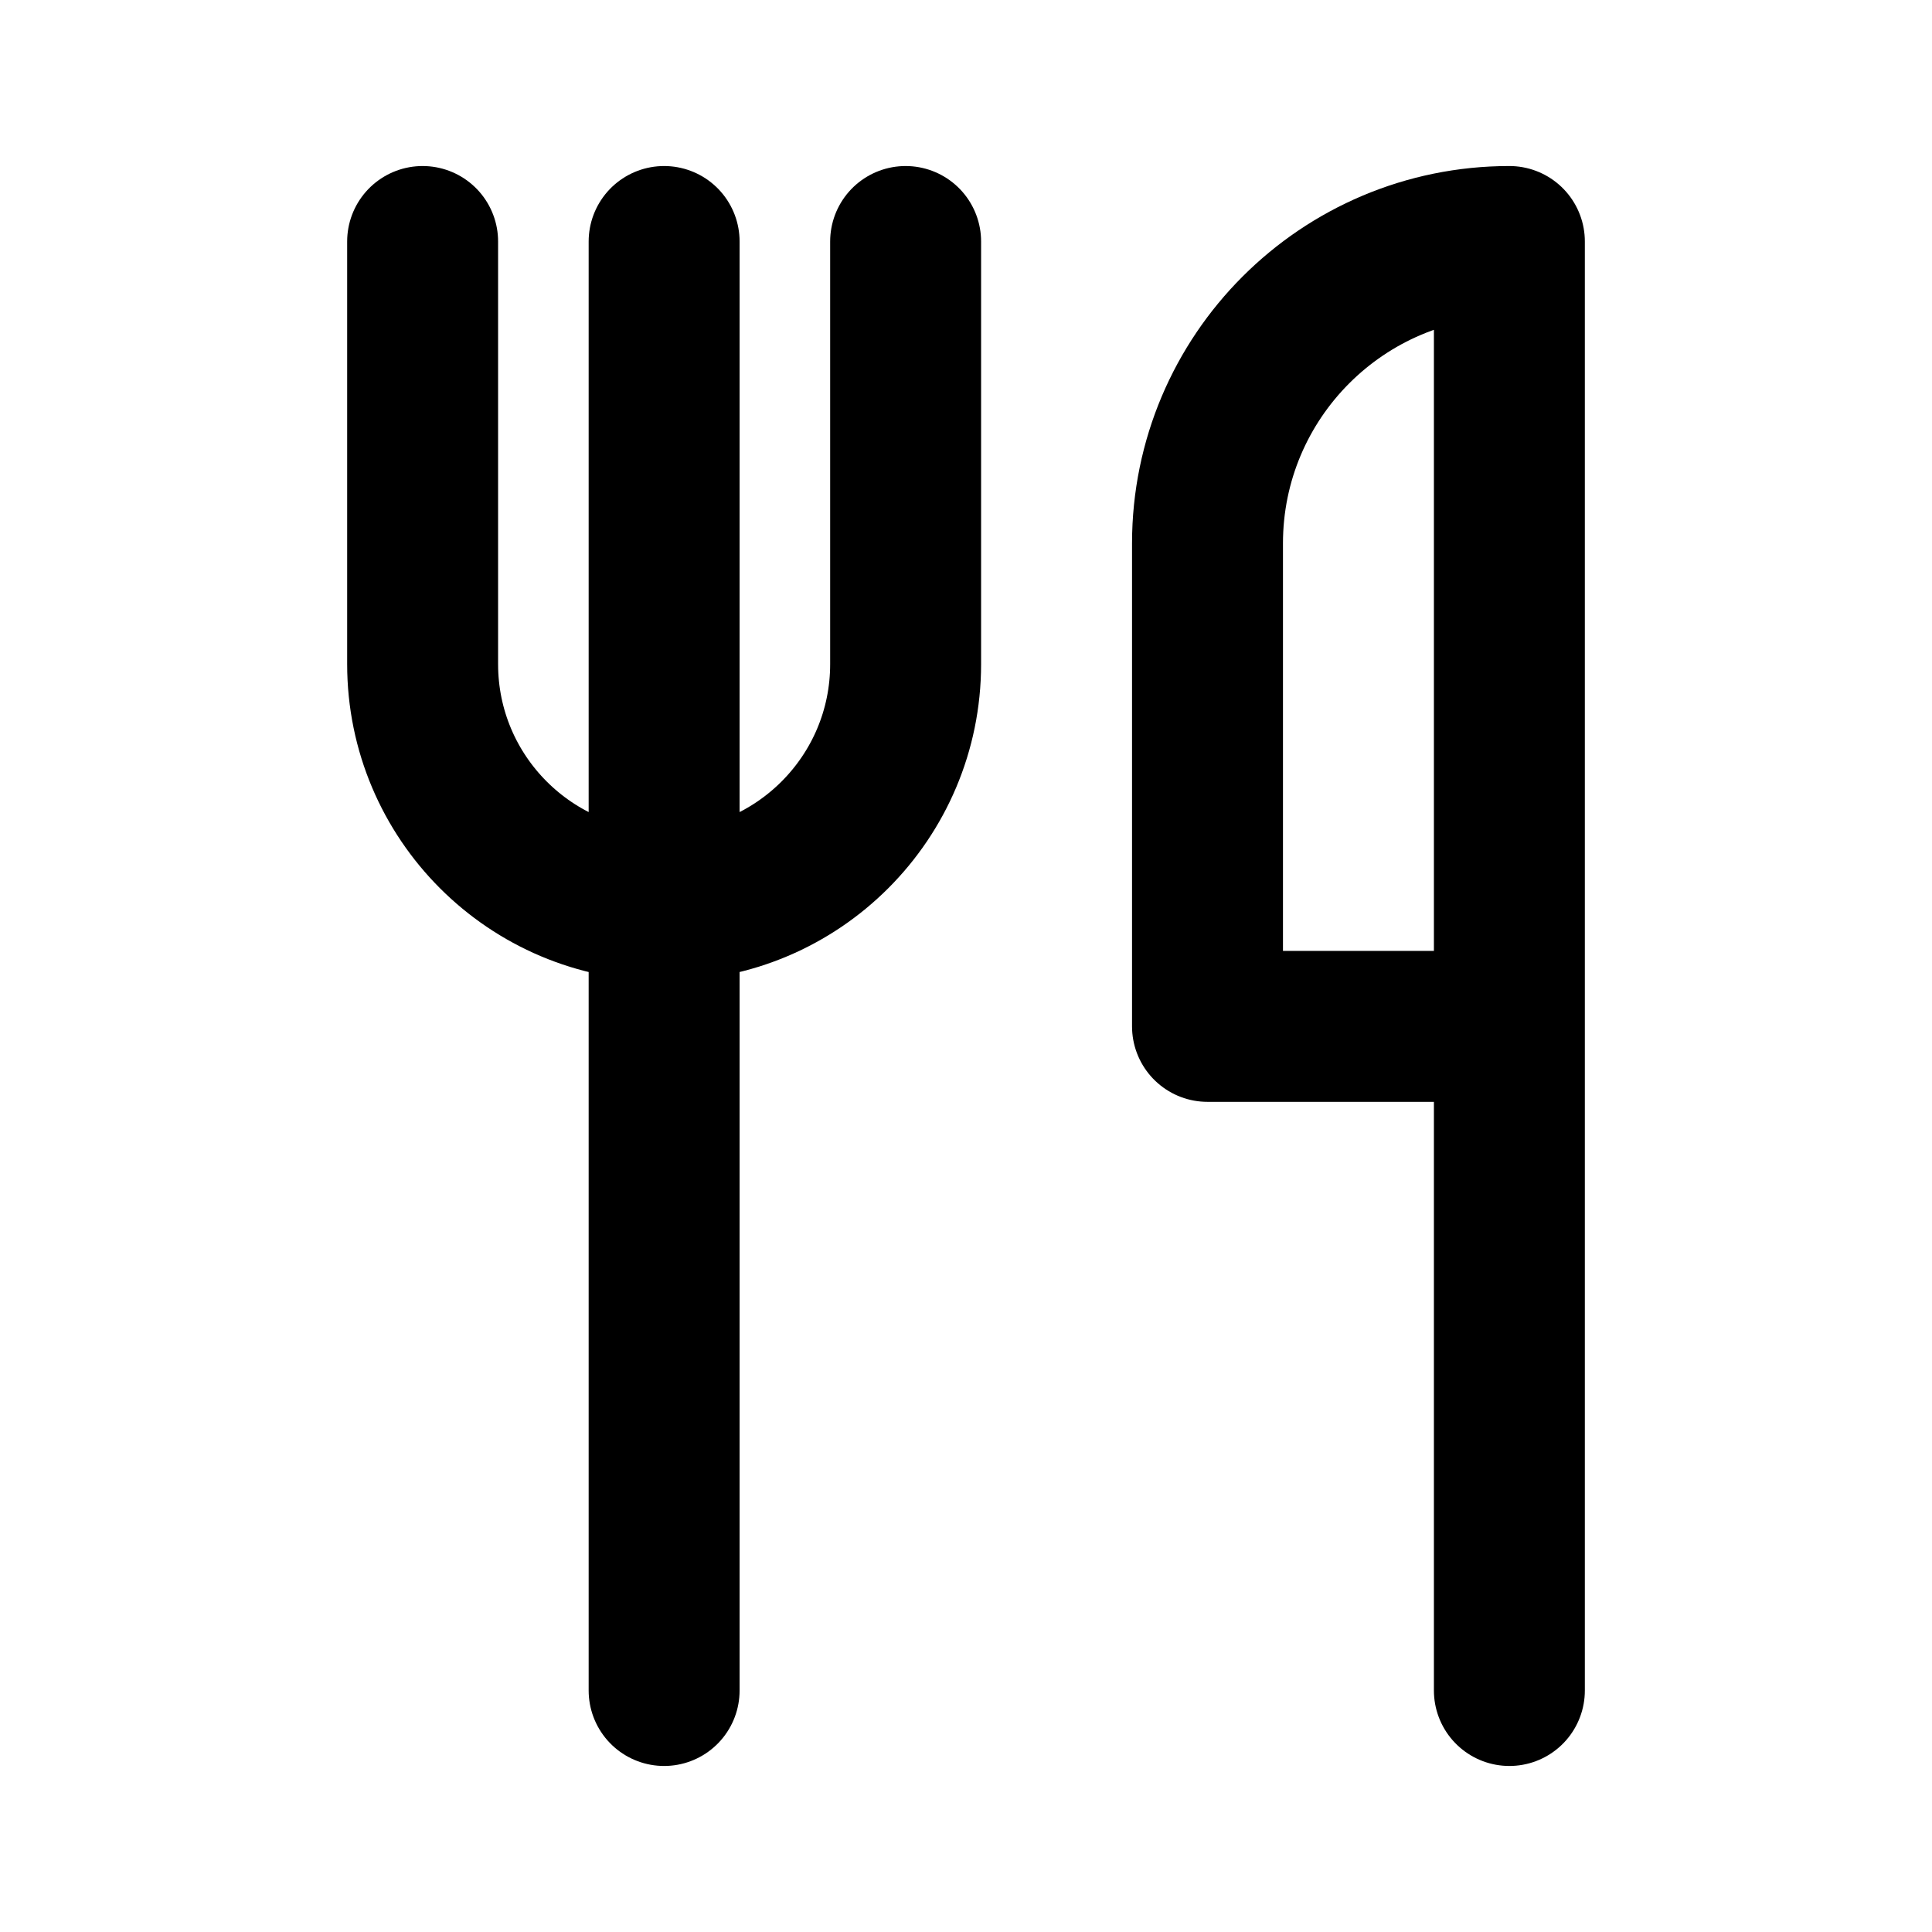
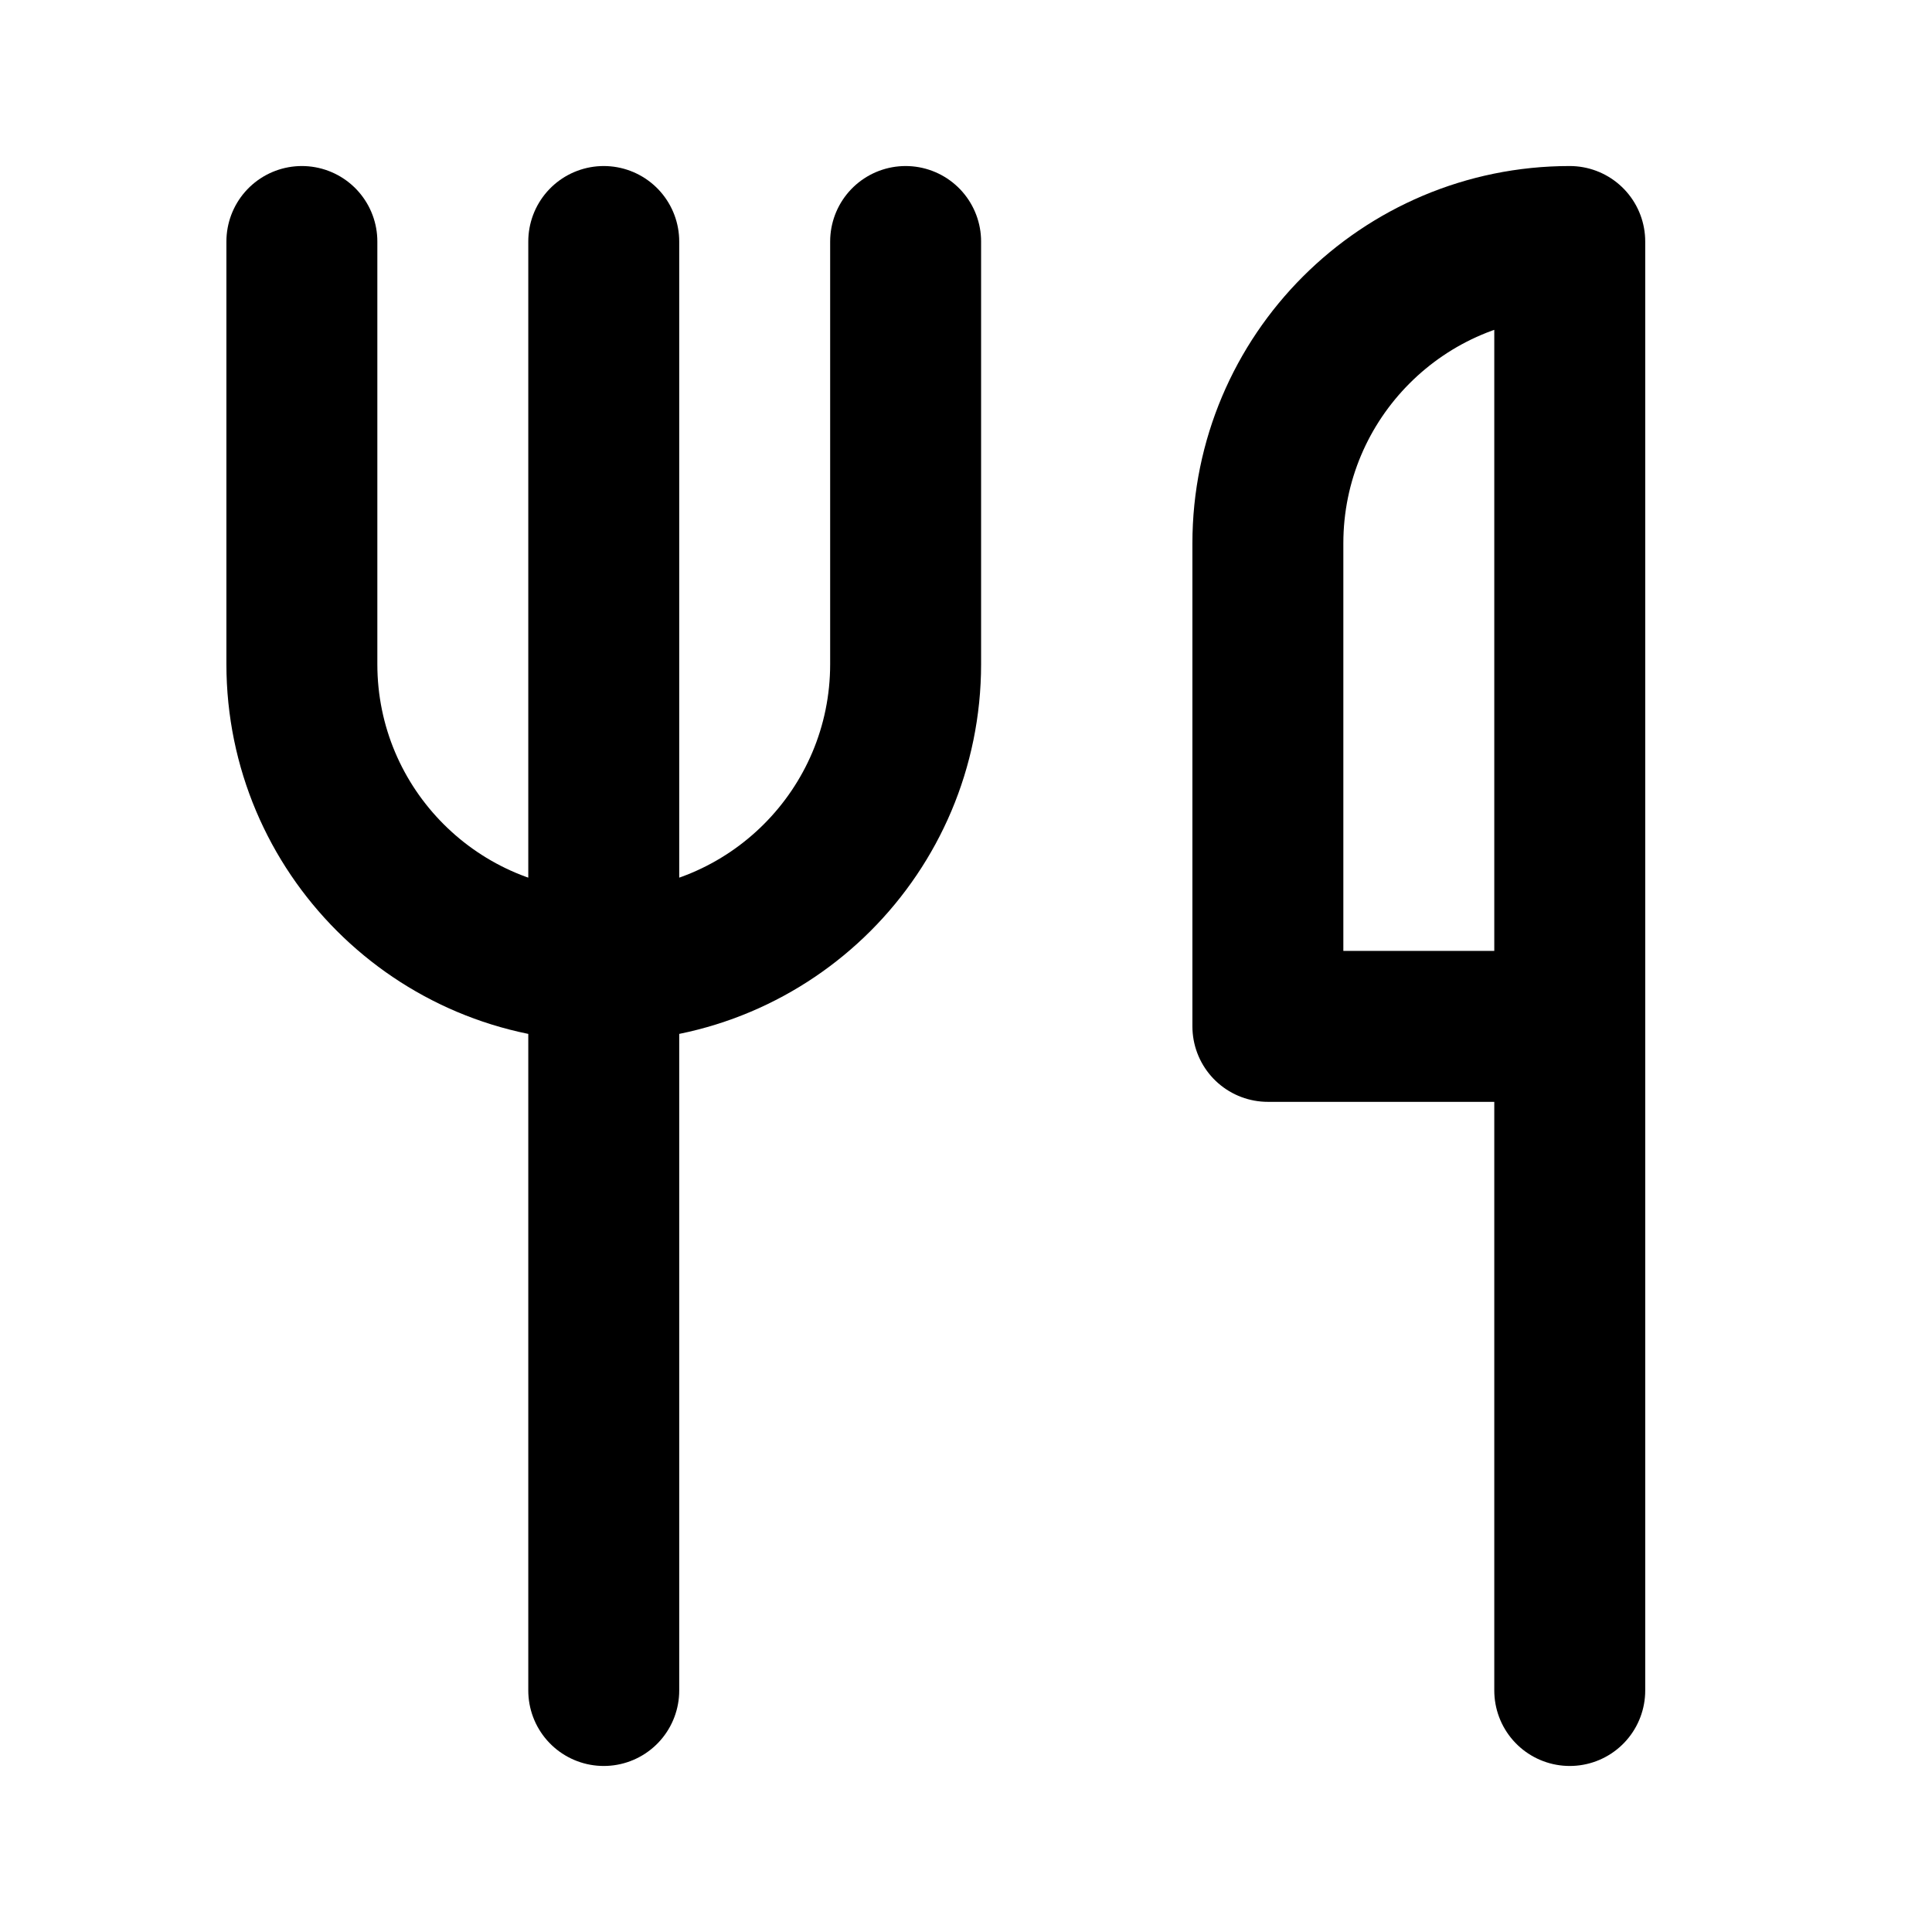
<svg xmlns="http://www.w3.org/2000/svg" data-set="area-pilot" data-keyline="square" width="16" height="16" viewBox="0 0 16 16" fill="none">
-   <path d="M3.5 2V5.5A2 2 0 0 0 7.5 5.5V2M5.5 2V14" fill="none" stroke="currentColor" stroke-width="1.25" stroke-linecap="round" stroke-linejoin="round" />
-   <path d="M12.5 14V2A2.5 2.5 0 0 0 10 4.5V8.5H12.5" fill="none" stroke="currentColor" stroke-width="1.25" stroke-linecap="round" stroke-linejoin="round" />
+   <path d="M2.5 2V5.5A2.5 2.5 0 0 0 7.5 5.5V2M5 2V14" fill="none" stroke="currentColor" stroke-width="1.25" stroke-linecap="round" stroke-linejoin="round" />
+   <path d="M13 14V2A2.5 2.5 0 0 0 10.5 4.5V8.5H13" fill="none" stroke="currentColor" stroke-width="1.25" stroke-linecap="round" stroke-linejoin="round" />
</svg>
